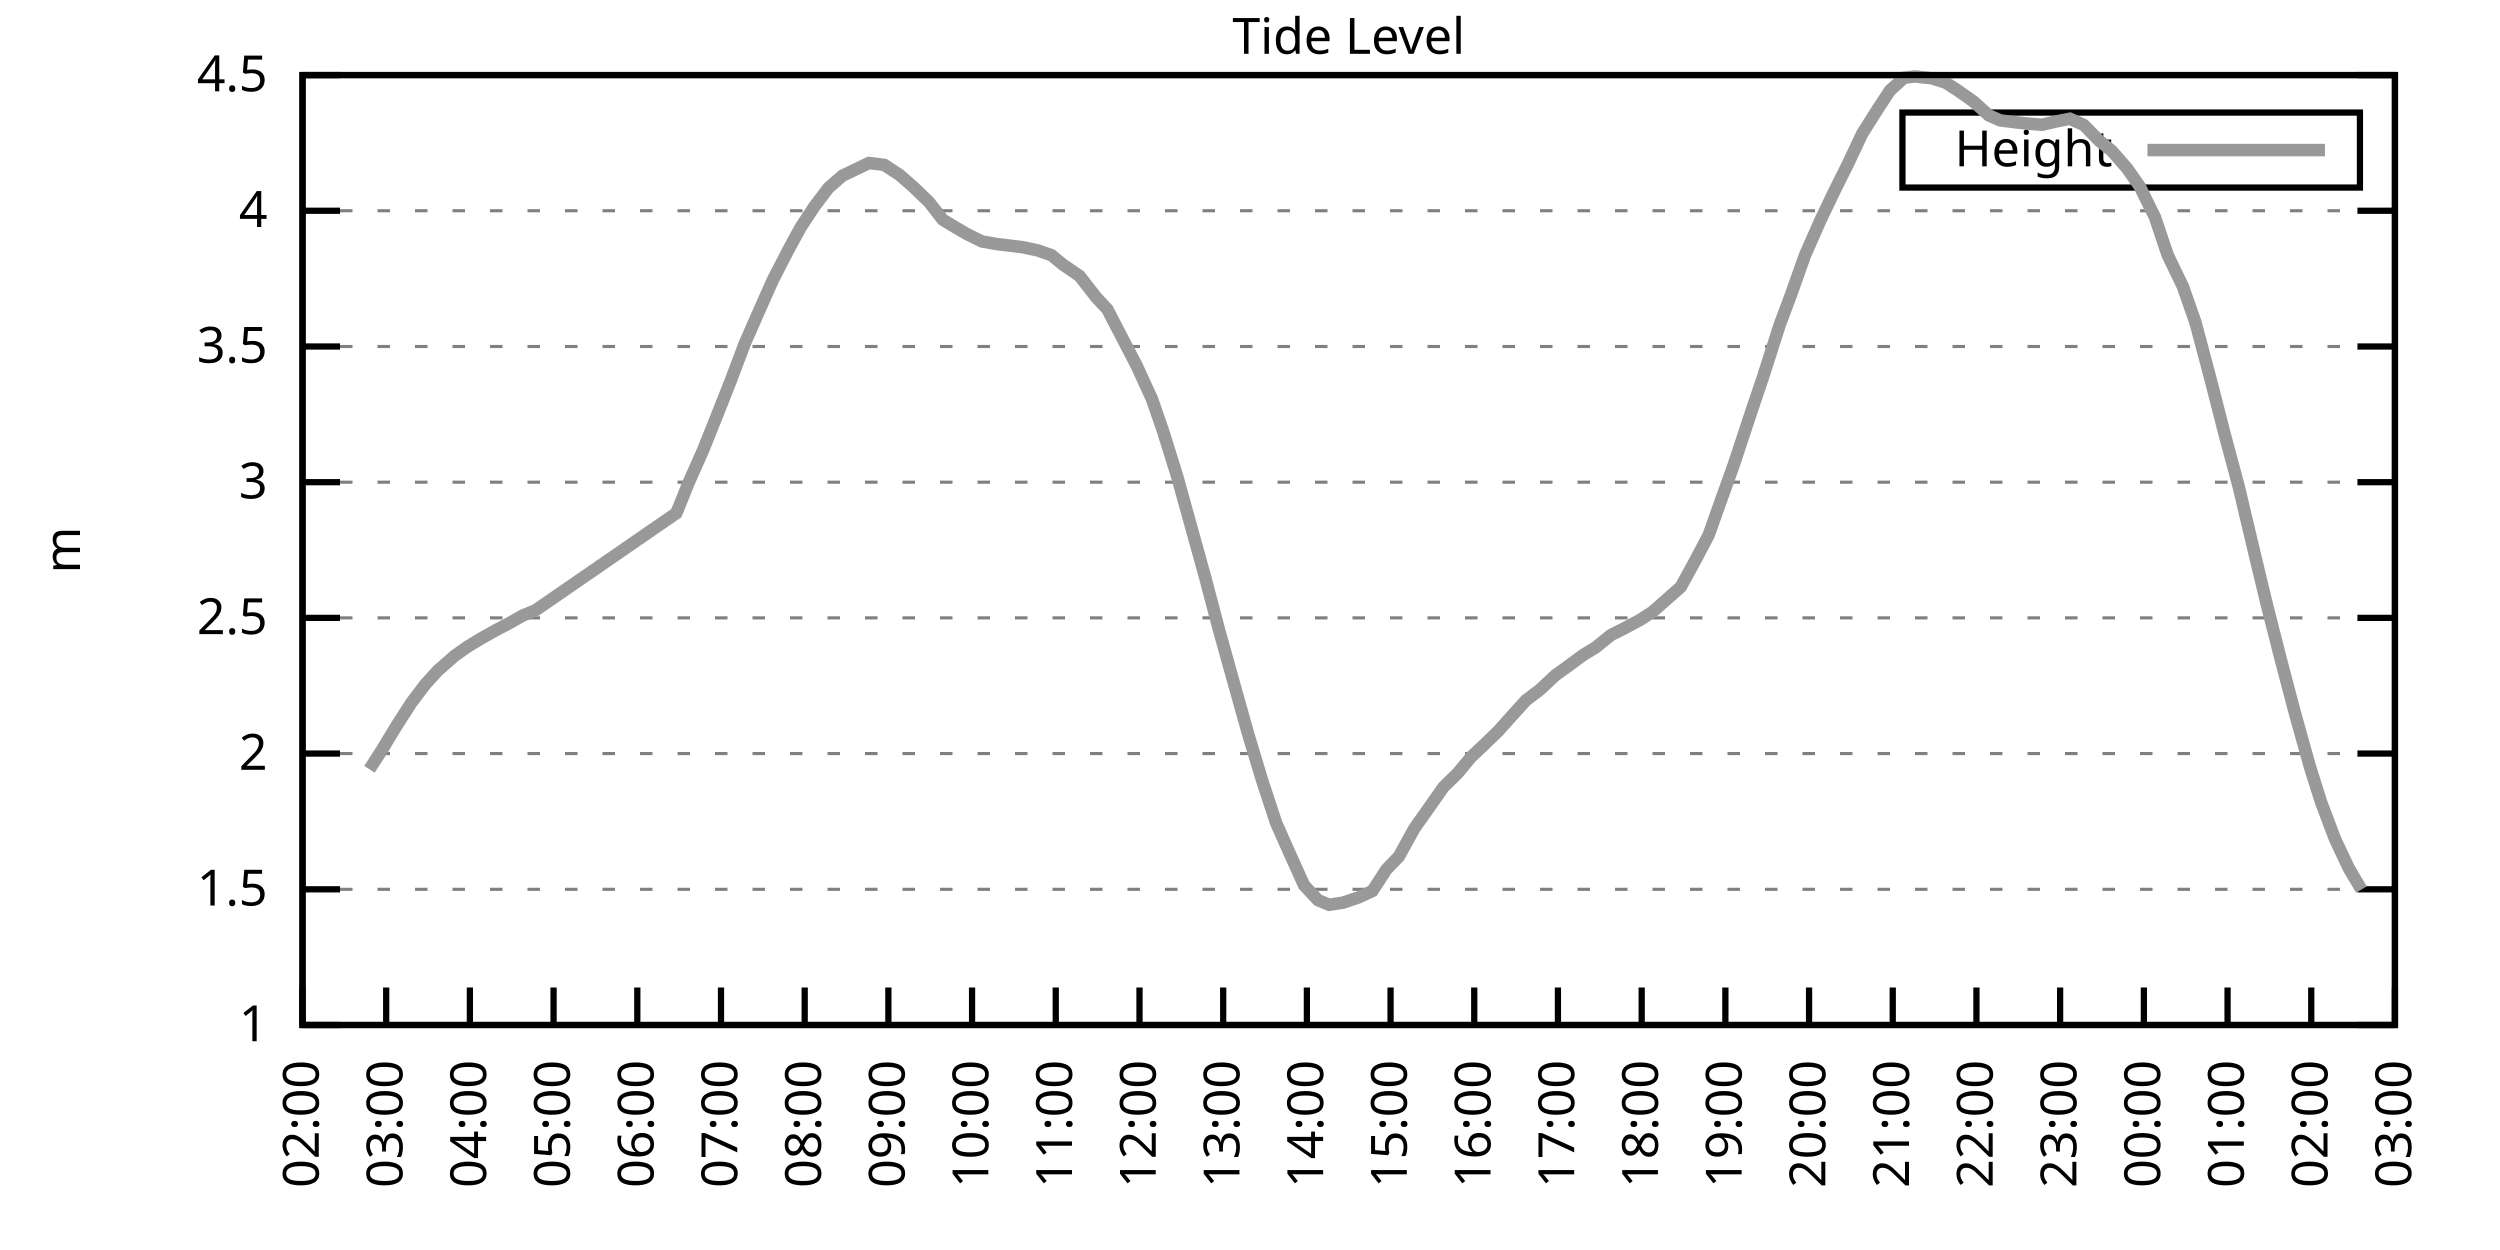
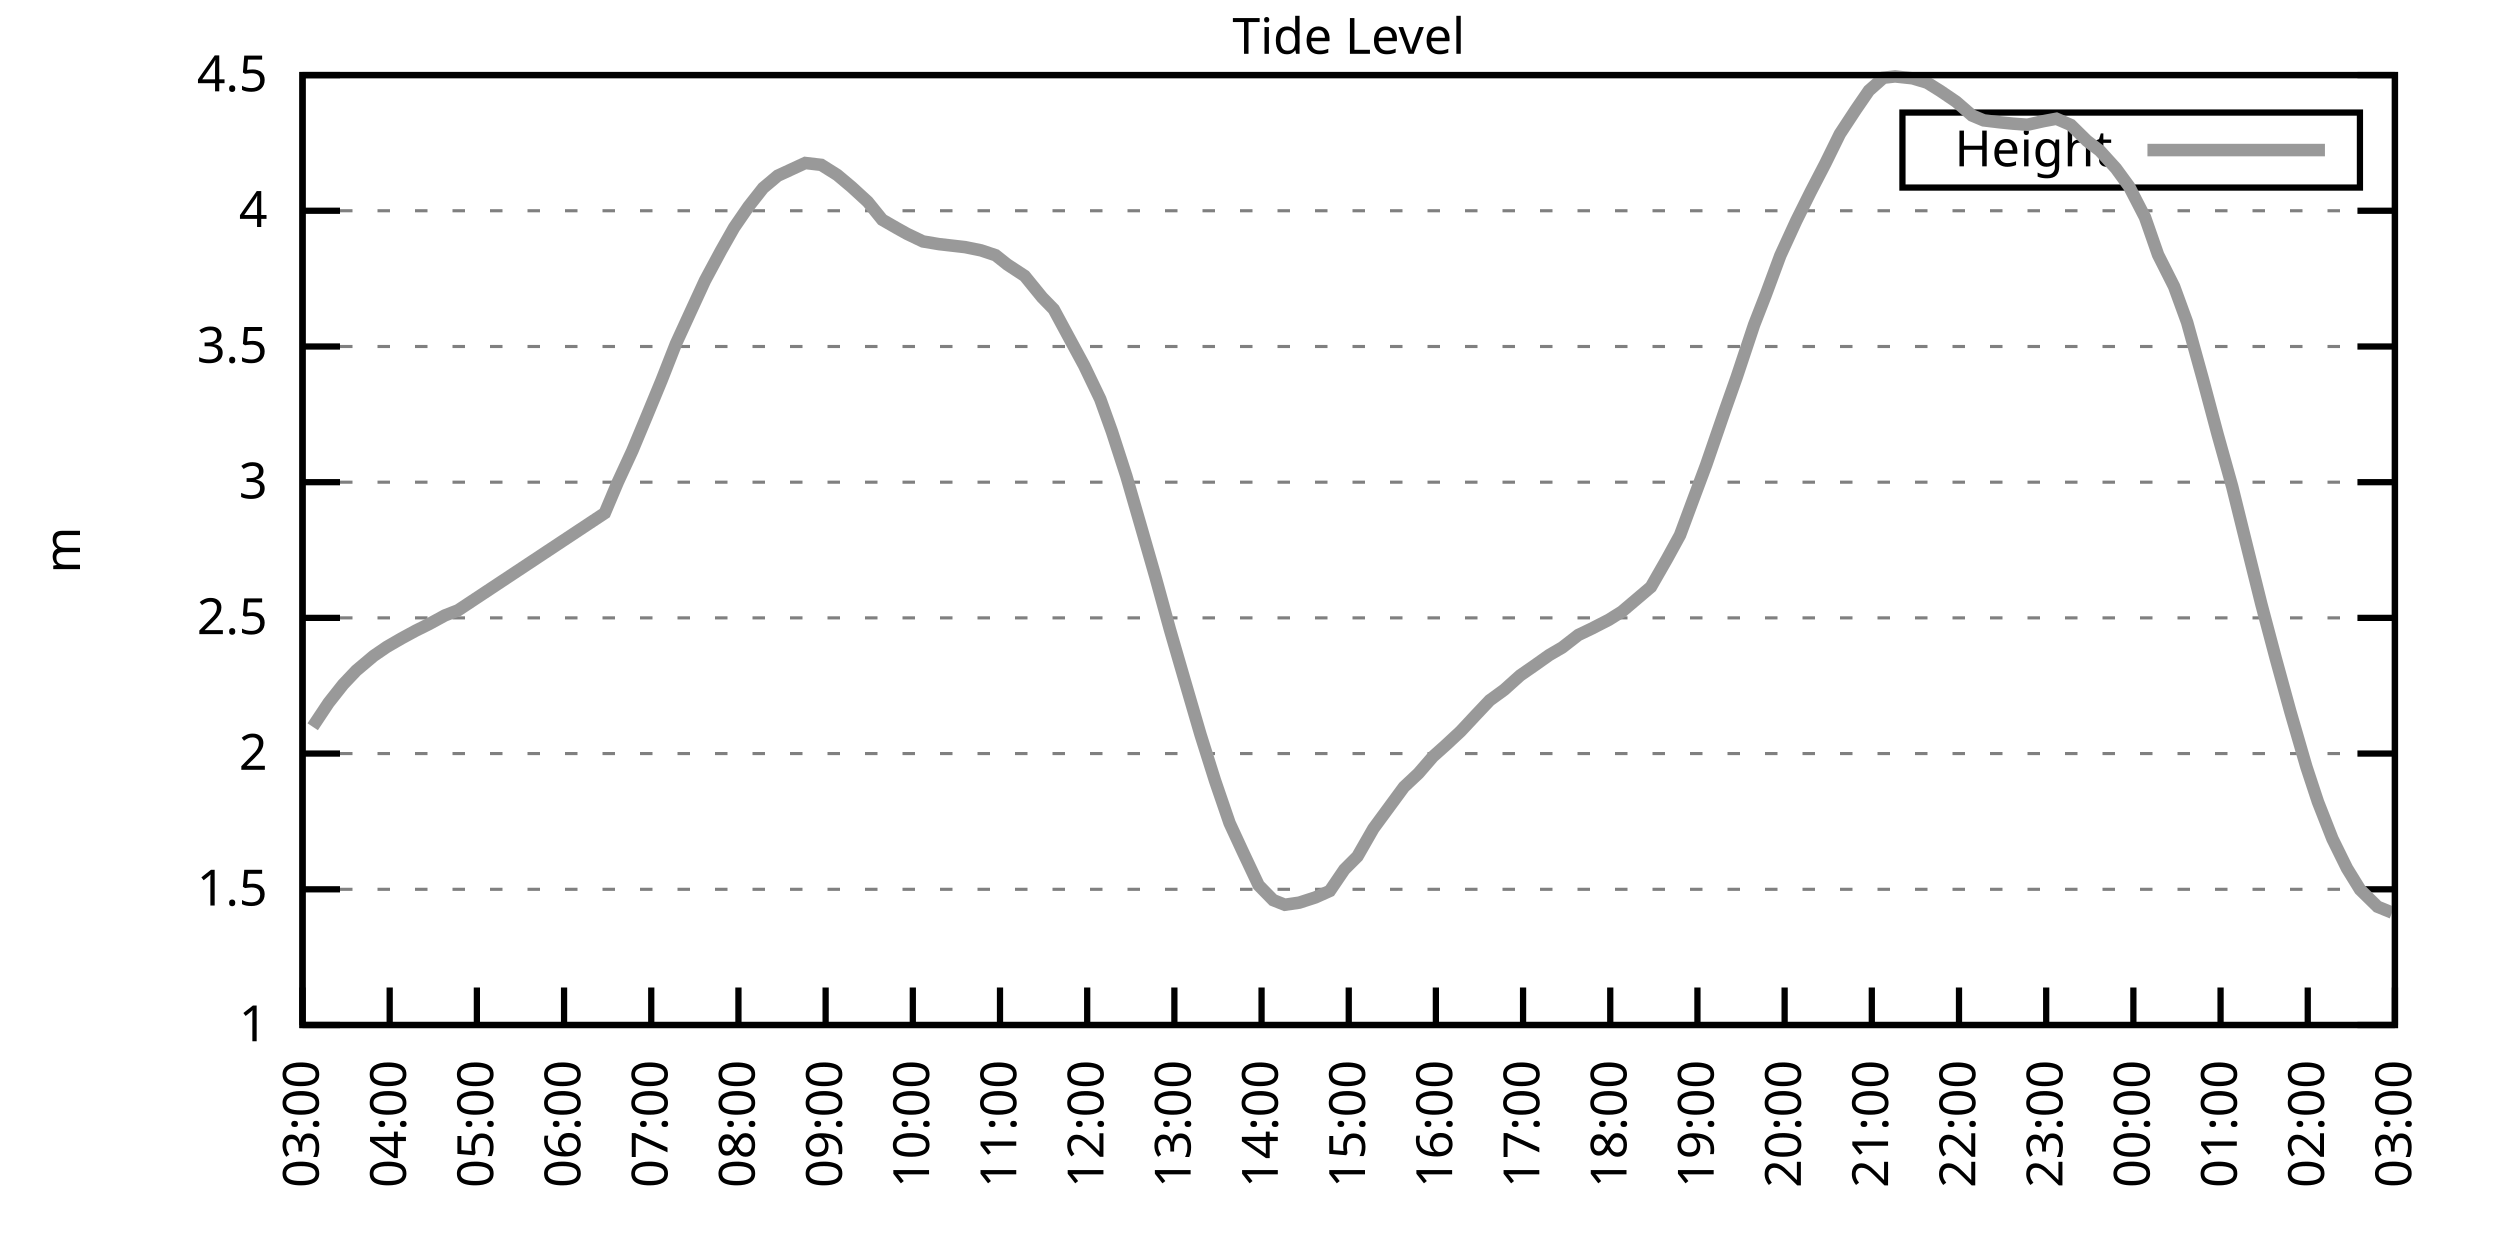
<svg xmlns="http://www.w3.org/2000/svg" xmlns:xlink="http://www.w3.org/1999/xlink" width="400" height="200" viewBox="0 0 400 200">
  <g id="gnuplot_canvas">
    <rect x="0" y="0" width="400" height="200" fill="none" />
    <defs>
      <circle id="gpDot" r="0.5" stroke-width="0.5" stroke="currentColor" />
      <path id="gpPt0" stroke-width="0.333" stroke="currentColor" d="M-1,0 h2 M0,-1 v2" />
      <path id="gpPt1" stroke-width="0.333" stroke="currentColor" d="M-1,-1 L1,1 M1,-1 L-1,1" />
      <path id="gpPt2" stroke-width="0.333" stroke="currentColor" d="M-1,0 L1,0 M0,-1 L0,1 M-1,-1 L1,1 M-1,1 L1,-1" />
      <rect id="gpPt3" stroke-width="0.333" stroke="currentColor" x="-1" y="-1" width="2" height="2" />
      <rect id="gpPt4" stroke-width="0.333" stroke="currentColor" fill="currentColor" x="-1" y="-1" width="2" height="2" />
      <circle id="gpPt5" stroke-width="0.333" stroke="currentColor" cx="0" cy="0" r="1" />
      <use xlink:href="#gpPt5" id="gpPt6" fill="currentColor" stroke="none" />
      <path id="gpPt7" stroke-width="0.333" stroke="currentColor" d="M0,-1.33 L-1.33,0.67 L1.33,0.67 z" />
      <use xlink:href="#gpPt7" id="gpPt8" fill="currentColor" stroke="none" />
      <use xlink:href="#gpPt7" id="gpPt9" stroke="currentColor" transform="rotate(180)" />
      <use xlink:href="#gpPt9" id="gpPt10" fill="currentColor" stroke="none" />
      <use xlink:href="#gpPt3" id="gpPt11" stroke="currentColor" transform="rotate(45)" />
      <use xlink:href="#gpPt11" id="gpPt12" fill="currentColor" stroke="none" />
      <path id="gpPt13" stroke-width="0.333" stroke="currentColor" d="M0,1.330 L1.265,0.411 L0.782,-1.067 L-0.782,-1.076 L-1.265,0.411 z" />
      <use xlink:href="#gpPt13" id="gpPt14" fill="currentColor" stroke="none" />
      <filter id="textbox" filterUnits="objectBoundingBox" x="0" y="0" height="1" width="1">
        <feFlood flood-color="white" flood-opacity="1" result="bgnd" />
        <feComposite in="SourceGraphic" in2="bgnd" operator="atop" />
      </filter>
      <filter id="greybox" filterUnits="objectBoundingBox" x="0" y="0" height="1" width="1">
        <feFlood flood-color="lightgrey" flood-opacity="1" result="grey" />
        <feComposite in="SourceGraphic" in2="grey" operator="atop" />
      </filter>
    </defs>
    <g fill="none" color="white" stroke="currentColor" stroke-width="1.00" stroke-linecap="butt" stroke-linejoin="miter">
</g>
    <g fill="none" color="black" stroke="currentColor" stroke-width="1.00" stroke-linecap="butt" stroke-linejoin="miter">
      <g stroke="none" shape-rendering="crispEdges">
        <polygon fill="rgb(255, 255, 255)" points="48.40,164.00 383.18,164.00 383.18,12.02 48.40,12.02 " />
      </g>
    </g>
    <g fill="none" color="black" stroke="currentColor" stroke-width="1.00" stroke-linecap="butt" stroke-linejoin="miter">
</g>
    <g fill="none" color="black" stroke="black" stroke-width="0.50" stroke-linecap="butt" stroke-linejoin="miter">
</g>
    <g fill="none" color="gray" stroke="currentColor" stroke-width="0.50" stroke-linecap="butt" stroke-linejoin="miter">
      <path stroke="gray" stroke-dasharray="2,4" class="gridline" d="M48.40,164.00 L383.19,164.00  " />
    </g>
    <g fill="none" color="gray" stroke="gray" stroke-width="1.00" stroke-linecap="butt" stroke-linejoin="miter">
</g>
    <g fill="none" color="black" stroke="currentColor" stroke-width="1.00" stroke-linecap="butt" stroke-linejoin="miter">
      <path stroke="black" d="M48.40,164.00 L54.40,164.00 M383.19,164.00 L377.19,164.00  " />
      <g transform="translate(42.80,166.60)" stroke="none" fill="black" font-family="Sans" font-size="8.00" text-anchor="end">
        <text>
          <tspan font-family="Sans"> 1</tspan>
        </text>
      </g>
    </g>
    <g fill="none" color="black" stroke="currentColor" stroke-width="1.00" stroke-linecap="butt" stroke-linejoin="miter">
</g>
    <g fill="none" color="black" stroke="black" stroke-width="0.50" stroke-linecap="butt" stroke-linejoin="miter">
</g>
    <g fill="none" color="gray" stroke="currentColor" stroke-width="0.50" stroke-linecap="butt" stroke-linejoin="miter">
      <path stroke="gray" stroke-dasharray="2,4" class="gridline" d="M48.40,142.29 L383.19,142.29  " />
    </g>
    <g fill="none" color="gray" stroke="gray" stroke-width="1.00" stroke-linecap="butt" stroke-linejoin="miter">
</g>
    <g fill="none" color="black" stroke="currentColor" stroke-width="1.00" stroke-linecap="butt" stroke-linejoin="miter">
      <path stroke="black" d="M48.40,142.29 L54.40,142.29 M383.19,142.29 L377.19,142.29  " />
      <g transform="translate(42.80,144.89)" stroke="none" fill="black" font-family="Sans" font-size="8.00" text-anchor="end">
        <text>
          <tspan font-family="Sans"> 1.5</tspan>
        </text>
      </g>
    </g>
    <g fill="none" color="black" stroke="currentColor" stroke-width="1.00" stroke-linecap="butt" stroke-linejoin="miter">
</g>
    <g fill="none" color="black" stroke="black" stroke-width="0.50" stroke-linecap="butt" stroke-linejoin="miter">
</g>
    <g fill="none" color="gray" stroke="currentColor" stroke-width="0.50" stroke-linecap="butt" stroke-linejoin="miter">
      <path stroke="gray" stroke-dasharray="2,4" class="gridline" d="M48.40,120.57 L383.19,120.57  " />
    </g>
    <g fill="none" color="gray" stroke="gray" stroke-width="1.00" stroke-linecap="butt" stroke-linejoin="miter">
</g>
    <g fill="none" color="black" stroke="currentColor" stroke-width="1.00" stroke-linecap="butt" stroke-linejoin="miter">
      <path stroke="black" d="M48.40,120.57 L54.40,120.57 M383.19,120.57 L377.19,120.57  " />
      <g transform="translate(42.80,123.17)" stroke="none" fill="black" font-family="Sans" font-size="8.00" text-anchor="end">
        <text>
          <tspan font-family="Sans"> 2</tspan>
        </text>
      </g>
    </g>
    <g fill="none" color="black" stroke="currentColor" stroke-width="1.00" stroke-linecap="butt" stroke-linejoin="miter">
</g>
    <g fill="none" color="black" stroke="black" stroke-width="0.50" stroke-linecap="butt" stroke-linejoin="miter">
</g>
    <g fill="none" color="gray" stroke="currentColor" stroke-width="0.50" stroke-linecap="butt" stroke-linejoin="miter">
      <path stroke="gray" stroke-dasharray="2,4" class="gridline" d="M48.40,98.86 L383.19,98.86  " />
    </g>
    <g fill="none" color="gray" stroke="gray" stroke-width="1.00" stroke-linecap="butt" stroke-linejoin="miter">
</g>
    <g fill="none" color="black" stroke="currentColor" stroke-width="1.00" stroke-linecap="butt" stroke-linejoin="miter">
      <path stroke="black" d="M48.40,98.86 L54.40,98.86 M383.19,98.86 L377.19,98.86  " />
      <g transform="translate(42.80,101.46)" stroke="none" fill="black" font-family="Sans" font-size="8.00" text-anchor="end">
        <text>
          <tspan font-family="Sans"> 2.5</tspan>
        </text>
      </g>
    </g>
    <g fill="none" color="black" stroke="currentColor" stroke-width="1.00" stroke-linecap="butt" stroke-linejoin="miter">
</g>
    <g fill="none" color="black" stroke="black" stroke-width="0.50" stroke-linecap="butt" stroke-linejoin="miter">
</g>
    <g fill="none" color="gray" stroke="currentColor" stroke-width="0.50" stroke-linecap="butt" stroke-linejoin="miter">
      <path stroke="gray" stroke-dasharray="2,4" class="gridline" d="M48.40,77.15 L383.19,77.15  " />
    </g>
    <g fill="none" color="gray" stroke="gray" stroke-width="1.00" stroke-linecap="butt" stroke-linejoin="miter">
</g>
    <g fill="none" color="black" stroke="currentColor" stroke-width="1.00" stroke-linecap="butt" stroke-linejoin="miter">
      <path stroke="black" d="M48.40,77.15 L54.40,77.15 M383.19,77.15 L377.19,77.15  " />
      <g transform="translate(42.80,79.75)" stroke="none" fill="black" font-family="Sans" font-size="8.00" text-anchor="end">
        <text>
          <tspan font-family="Sans"> 3</tspan>
        </text>
      </g>
    </g>
    <g fill="none" color="black" stroke="currentColor" stroke-width="1.00" stroke-linecap="butt" stroke-linejoin="miter">
</g>
    <g fill="none" color="black" stroke="black" stroke-width="0.50" stroke-linecap="butt" stroke-linejoin="miter">
</g>
    <g fill="none" color="gray" stroke="currentColor" stroke-width="0.50" stroke-linecap="butt" stroke-linejoin="miter">
      <path stroke="gray" stroke-dasharray="2,4" class="gridline" d="M48.40,55.44 L383.19,55.44  " />
    </g>
    <g fill="none" color="gray" stroke="gray" stroke-width="1.00" stroke-linecap="butt" stroke-linejoin="miter">
</g>
    <g fill="none" color="black" stroke="currentColor" stroke-width="1.00" stroke-linecap="butt" stroke-linejoin="miter">
      <path stroke="black" d="M48.40,55.44 L54.40,55.44 M383.19,55.44 L377.19,55.44  " />
      <g transform="translate(42.80,58.04)" stroke="none" fill="black" font-family="Sans" font-size="8.00" text-anchor="end">
        <text>
          <tspan font-family="Sans"> 3.5</tspan>
        </text>
      </g>
    </g>
    <g fill="none" color="black" stroke="currentColor" stroke-width="1.00" stroke-linecap="butt" stroke-linejoin="miter">
</g>
    <g fill="none" color="black" stroke="black" stroke-width="0.50" stroke-linecap="butt" stroke-linejoin="miter">
</g>
    <g fill="none" color="gray" stroke="currentColor" stroke-width="0.50" stroke-linecap="butt" stroke-linejoin="miter">
      <path stroke="gray" stroke-dasharray="2,4" class="gridline" d="M48.40,33.72 L383.19,33.72  " />
    </g>
    <g fill="none" color="gray" stroke="gray" stroke-width="1.00" stroke-linecap="butt" stroke-linejoin="miter">
</g>
    <g fill="none" color="black" stroke="currentColor" stroke-width="1.00" stroke-linecap="butt" stroke-linejoin="miter">
      <path stroke="black" d="M48.40,33.72 L54.40,33.72 M383.19,33.72 L377.19,33.72  " />
      <g transform="translate(42.80,36.32)" stroke="none" fill="black" font-family="Sans" font-size="8.00" text-anchor="end">
        <text>
          <tspan font-family="Sans"> 4</tspan>
        </text>
      </g>
    </g>
    <g fill="none" color="black" stroke="currentColor" stroke-width="1.00" stroke-linecap="butt" stroke-linejoin="miter">
</g>
    <g fill="none" color="black" stroke="black" stroke-width="0.50" stroke-linecap="butt" stroke-linejoin="miter">
</g>
    <g fill="none" color="gray" stroke="currentColor" stroke-width="0.50" stroke-linecap="butt" stroke-linejoin="miter">
      <path stroke="gray" stroke-dasharray="2,4" class="gridline" d="M48.40,12.01 L383.19,12.01  " />
    </g>
    <g fill="none" color="gray" stroke="gray" stroke-width="1.00" stroke-linecap="butt" stroke-linejoin="miter">
</g>
    <g fill="none" color="black" stroke="currentColor" stroke-width="1.00" stroke-linecap="butt" stroke-linejoin="miter">
      <path stroke="black" d="M48.40,12.01 L54.40,12.01 M383.19,12.01 L377.19,12.01  " />
      <g transform="translate(42.80,14.61)" stroke="none" fill="black" font-family="Sans" font-size="8.00" text-anchor="end">
        <text>
          <tspan font-family="Sans"> 4.5</tspan>
        </text>
      </g>
    </g>
    <g fill="none" color="black" stroke="currentColor" stroke-width="1.00" stroke-linecap="butt" stroke-linejoin="miter">
      <path stroke="black" d="M48.40,164.00 L48.40,158.00  " />
      <g transform="translate(51.00,169.60) rotate(270.00)" stroke="none" fill="black" font-family="Sans" font-size="8.00" text-anchor="end">
        <text>
-           <tspan font-family="Sans">02:00</tspan>
-         </text>
-       </g>
-     </g>
-     <g fill="none" color="black" stroke="currentColor" stroke-width="1.00" stroke-linecap="butt" stroke-linejoin="miter">
-       <path stroke="black" d="M61.79,164.00 L61.79,158.00  " />
-       <g transform="translate(64.39,169.60) rotate(270.00)" stroke="none" fill="black" font-family="Sans" font-size="8.00" text-anchor="end">
-         <text>
          <tspan font-family="Sans">03:00</tspan>
        </text>
      </g>
    </g>
    <g fill="none" color="black" stroke="currentColor" stroke-width="1.00" stroke-linecap="butt" stroke-linejoin="miter">
-       <path stroke="black" d="M75.18,164.00 L75.18,158.00  " />
-       <g transform="translate(77.78,169.60) rotate(270.00)" stroke="none" fill="black" font-family="Sans" font-size="8.00" text-anchor="end">
+       <path stroke="black" d="M62.35,164.00 L62.35,158.00  " />
+       <g transform="translate(64.95,169.60) rotate(270.00)" stroke="none" fill="black" font-family="Sans" font-size="8.00" text-anchor="end">
        <text>
          <tspan font-family="Sans">04:00</tspan>
        </text>
      </g>
    </g>
    <g fill="none" color="black" stroke="currentColor" stroke-width="1.00" stroke-linecap="butt" stroke-linejoin="miter">
-       <path stroke="black" d="M88.57,164.00 L88.57,158.00  " />
-       <g transform="translate(91.17,169.60) rotate(270.00)" stroke="none" fill="black" font-family="Sans" font-size="8.00" text-anchor="end">
+       <path stroke="black" d="M76.30,164.00 L76.30,158.00  " />
+       <g transform="translate(78.90,169.60) rotate(270.00)" stroke="none" fill="black" font-family="Sans" font-size="8.00" text-anchor="end">
        <text>
          <tspan font-family="Sans">05:00</tspan>
        </text>
      </g>
    </g>
    <g fill="none" color="black" stroke="currentColor" stroke-width="1.00" stroke-linecap="butt" stroke-linejoin="miter">
-       <path stroke="black" d="M101.97,164.00 L101.97,158.00  " />
-       <g transform="translate(104.57,169.60) rotate(270.00)" stroke="none" fill="black" font-family="Sans" font-size="8.00" text-anchor="end">
+       <path stroke="black" d="M90.25,164.00 L90.25,158.00  " />
+       <g transform="translate(92.85,169.60) rotate(270.00)" stroke="none" fill="black" font-family="Sans" font-size="8.00" text-anchor="end">
        <text>
          <tspan font-family="Sans">06:00</tspan>
        </text>
      </g>
    </g>
    <g fill="none" color="black" stroke="currentColor" stroke-width="1.00" stroke-linecap="butt" stroke-linejoin="miter">
-       <path stroke="black" d="M115.36,164.00 L115.36,158.00  " />
-       <g transform="translate(117.96,169.60) rotate(270.00)" stroke="none" fill="black" font-family="Sans" font-size="8.00" text-anchor="end">
+       <path stroke="black" d="M104.20,164.00 L104.20,158.00  " />
+       <g transform="translate(106.80,169.60) rotate(270.00)" stroke="none" fill="black" font-family="Sans" font-size="8.00" text-anchor="end">
        <text>
          <tspan font-family="Sans">07:00</tspan>
        </text>
      </g>
    </g>
    <g fill="none" color="black" stroke="currentColor" stroke-width="1.00" stroke-linecap="butt" stroke-linejoin="miter">
-       <path stroke="black" d="M128.75,164.00 L128.75,158.00  " />
-       <g transform="translate(131.35,169.60) rotate(270.00)" stroke="none" fill="black" font-family="Sans" font-size="8.00" text-anchor="end">
+       <path stroke="black" d="M118.15,164.00 L118.15,158.00  " />
+       <g transform="translate(120.75,169.60) rotate(270.00)" stroke="none" fill="black" font-family="Sans" font-size="8.00" text-anchor="end">
        <text>
          <tspan font-family="Sans">08:00</tspan>
        </text>
      </g>
    </g>
    <g fill="none" color="black" stroke="currentColor" stroke-width="1.00" stroke-linecap="butt" stroke-linejoin="miter">
-       <path stroke="black" d="M142.14,164.00 L142.14,158.00  " />
-       <g transform="translate(144.74,169.60) rotate(270.00)" stroke="none" fill="black" font-family="Sans" font-size="8.00" text-anchor="end">
+       <path stroke="black" d="M132.10,164.00 L132.10,158.00  " />
+       <g transform="translate(134.70,169.60) rotate(270.00)" stroke="none" fill="black" font-family="Sans" font-size="8.00" text-anchor="end">
        <text>
          <tspan font-family="Sans">09:00</tspan>
        </text>
      </g>
    </g>
    <g fill="none" color="black" stroke="currentColor" stroke-width="1.00" stroke-linecap="butt" stroke-linejoin="miter">
-       <path stroke="black" d="M155.53,164.00 L155.53,158.00  " />
-       <g transform="translate(158.13,169.60) rotate(270.00)" stroke="none" fill="black" font-family="Sans" font-size="8.00" text-anchor="end">
+       <path stroke="black" d="M146.05,164.00 L146.05,158.00  " />
+       <g transform="translate(148.65,169.60) rotate(270.00)" stroke="none" fill="black" font-family="Sans" font-size="8.00" text-anchor="end">
        <text>
          <tspan font-family="Sans">10:00</tspan>
        </text>
      </g>
    </g>
    <g fill="none" color="black" stroke="currentColor" stroke-width="1.00" stroke-linecap="butt" stroke-linejoin="miter">
-       <path stroke="black" d="M168.92,164.00 L168.92,158.00  " />
-       <g transform="translate(171.52,169.60) rotate(270.00)" stroke="none" fill="black" font-family="Sans" font-size="8.00" text-anchor="end">
+       <path stroke="black" d="M160.00,164.00 L160.00,158.00  " />
+       <g transform="translate(162.60,169.60) rotate(270.00)" stroke="none" fill="black" font-family="Sans" font-size="8.00" text-anchor="end">
        <text>
          <tspan font-family="Sans">11:00</tspan>
        </text>
      </g>
    </g>
    <g fill="none" color="black" stroke="currentColor" stroke-width="1.00" stroke-linecap="butt" stroke-linejoin="miter">
-       <path stroke="black" d="M182.32,164.00 L182.32,158.00  " />
-       <g transform="translate(184.92,169.60) rotate(270.00)" stroke="none" fill="black" font-family="Sans" font-size="8.00" text-anchor="end">
+       <path stroke="black" d="M173.95,164.00 L173.95,158.00  " />
+       <g transform="translate(176.55,169.60) rotate(270.00)" stroke="none" fill="black" font-family="Sans" font-size="8.00" text-anchor="end">
        <text>
          <tspan font-family="Sans">12:00</tspan>
        </text>
      </g>
    </g>
    <g fill="none" color="black" stroke="currentColor" stroke-width="1.00" stroke-linecap="butt" stroke-linejoin="miter">
-       <path stroke="black" d="M195.71,164.00 L195.71,158.00  " />
-       <g transform="translate(198.31,169.60) rotate(270.00)" stroke="none" fill="black" font-family="Sans" font-size="8.00" text-anchor="end">
+       <path stroke="black" d="M187.90,164.00 L187.90,158.00  " />
+       <g transform="translate(190.50,169.60) rotate(270.00)" stroke="none" fill="black" font-family="Sans" font-size="8.00" text-anchor="end">
        <text>
          <tspan font-family="Sans">13:00</tspan>
        </text>
      </g>
    </g>
    <g fill="none" color="black" stroke="currentColor" stroke-width="1.00" stroke-linecap="butt" stroke-linejoin="miter">
-       <path stroke="black" d="M209.10,164.00 L209.10,158.00  " />
-       <g transform="translate(211.70,169.60) rotate(270.00)" stroke="none" fill="black" font-family="Sans" font-size="8.00" text-anchor="end">
+       <path stroke="black" d="M201.85,164.00 L201.85,158.00  " />
+       <g transform="translate(204.45,169.60) rotate(270.00)" stroke="none" fill="black" font-family="Sans" font-size="8.00" text-anchor="end">
        <text>
          <tspan font-family="Sans">14:00</tspan>
        </text>
      </g>
    </g>
    <g fill="none" color="black" stroke="currentColor" stroke-width="1.00" stroke-linecap="butt" stroke-linejoin="miter">
-       <path stroke="black" d="M222.49,164.00 L222.49,158.00  " />
-       <g transform="translate(225.09,169.60) rotate(270.00)" stroke="none" fill="black" font-family="Sans" font-size="8.00" text-anchor="end">
+       <path stroke="black" d="M215.80,164.00 L215.80,158.00  " />
+       <g transform="translate(218.40,169.60) rotate(270.00)" stroke="none" fill="black" font-family="Sans" font-size="8.00" text-anchor="end">
        <text>
          <tspan font-family="Sans">15:00</tspan>
        </text>
      </g>
    </g>
    <g fill="none" color="black" stroke="currentColor" stroke-width="1.00" stroke-linecap="butt" stroke-linejoin="miter">
-       <path stroke="black" d="M235.88,164.00 L235.88,158.00  " />
-       <g transform="translate(238.48,169.60) rotate(270.00)" stroke="none" fill="black" font-family="Sans" font-size="8.00" text-anchor="end">
+       <path stroke="black" d="M229.74,164.00 L229.74,158.00  " />
+       <g transform="translate(232.34,169.60) rotate(270.00)" stroke="none" fill="black" font-family="Sans" font-size="8.00" text-anchor="end">
        <text>
          <tspan font-family="Sans">16:00</tspan>
        </text>
      </g>
    </g>
    <g fill="none" color="black" stroke="currentColor" stroke-width="1.00" stroke-linecap="butt" stroke-linejoin="miter">
-       <path stroke="black" d="M249.27,164.00 L249.27,158.00  " />
-       <g transform="translate(251.87,169.60) rotate(270.00)" stroke="none" fill="black" font-family="Sans" font-size="8.00" text-anchor="end">
+       <path stroke="black" d="M243.69,164.00 L243.69,158.00  " />
+       <g transform="translate(246.29,169.60) rotate(270.00)" stroke="none" fill="black" font-family="Sans" font-size="8.00" text-anchor="end">
        <text>
          <tspan font-family="Sans">17:00</tspan>
        </text>
      </g>
    </g>
    <g fill="none" color="black" stroke="currentColor" stroke-width="1.00" stroke-linecap="butt" stroke-linejoin="miter">
-       <path stroke="black" d="M262.67,164.00 L262.67,158.00  " />
-       <g transform="translate(265.27,169.60) rotate(270.00)" stroke="none" fill="black" font-family="Sans" font-size="8.00" text-anchor="end">
+       <path stroke="black" d="M257.64,164.00 L257.64,158.00  " />
+       <g transform="translate(260.24,169.60) rotate(270.00)" stroke="none" fill="black" font-family="Sans" font-size="8.00" text-anchor="end">
        <text>
          <tspan font-family="Sans">18:00</tspan>
        </text>
      </g>
    </g>
    <g fill="none" color="black" stroke="currentColor" stroke-width="1.00" stroke-linecap="butt" stroke-linejoin="miter">
-       <path stroke="black" d="M276.06,164.00 L276.06,158.00  " />
-       <g transform="translate(278.66,169.60) rotate(270.00)" stroke="none" fill="black" font-family="Sans" font-size="8.00" text-anchor="end">
+       <path stroke="black" d="M271.59,164.00 L271.59,158.00  " />
+       <g transform="translate(274.19,169.60) rotate(270.00)" stroke="none" fill="black" font-family="Sans" font-size="8.00" text-anchor="end">
        <text>
          <tspan font-family="Sans">19:00</tspan>
        </text>
      </g>
    </g>
    <g fill="none" color="black" stroke="currentColor" stroke-width="1.00" stroke-linecap="butt" stroke-linejoin="miter">
-       <path stroke="black" d="M289.45,164.00 L289.45,158.00  " />
-       <g transform="translate(292.05,169.60) rotate(270.00)" stroke="none" fill="black" font-family="Sans" font-size="8.00" text-anchor="end">
+       <path stroke="black" d="M285.54,164.00 L285.54,158.00  " />
+       <g transform="translate(288.14,169.60) rotate(270.00)" stroke="none" fill="black" font-family="Sans" font-size="8.00" text-anchor="end">
        <text>
          <tspan font-family="Sans">20:00</tspan>
        </text>
      </g>
    </g>
    <g fill="none" color="black" stroke="currentColor" stroke-width="1.00" stroke-linecap="butt" stroke-linejoin="miter">
-       <path stroke="black" d="M302.84,164.00 L302.84,158.00  " />
-       <g transform="translate(305.44,169.60) rotate(270.00)" stroke="none" fill="black" font-family="Sans" font-size="8.00" text-anchor="end">
+       <path stroke="black" d="M299.49,164.00 L299.49,158.00  " />
+       <g transform="translate(302.09,169.60) rotate(270.00)" stroke="none" fill="black" font-family="Sans" font-size="8.00" text-anchor="end">
        <text>
          <tspan font-family="Sans">21:00</tspan>
        </text>
      </g>
    </g>
    <g fill="none" color="black" stroke="currentColor" stroke-width="1.00" stroke-linecap="butt" stroke-linejoin="miter">
-       <path stroke="black" d="M316.23,164.00 L316.23,158.00  " />
-       <g transform="translate(318.83,169.60) rotate(270.00)" stroke="none" fill="black" font-family="Sans" font-size="8.00" text-anchor="end">
+       <path stroke="black" d="M313.44,164.00 L313.44,158.00  " />
+       <g transform="translate(316.04,169.60) rotate(270.00)" stroke="none" fill="black" font-family="Sans" font-size="8.00" text-anchor="end">
        <text>
          <tspan font-family="Sans">22:00</tspan>
        </text>
      </g>
    </g>
    <g fill="none" color="black" stroke="currentColor" stroke-width="1.00" stroke-linecap="butt" stroke-linejoin="miter">
-       <path stroke="black" d="M329.62,164.00 L329.62,158.00  " />
-       <g transform="translate(332.22,169.60) rotate(270.00)" stroke="none" fill="black" font-family="Sans" font-size="8.00" text-anchor="end">
+       <path stroke="black" d="M327.39,164.00 L327.39,158.00  " />
+       <g transform="translate(329.99,169.60) rotate(270.00)" stroke="none" fill="black" font-family="Sans" font-size="8.00" text-anchor="end">
        <text>
          <tspan font-family="Sans">23:00</tspan>
        </text>
      </g>
    </g>
    <g fill="none" color="black" stroke="currentColor" stroke-width="1.00" stroke-linecap="butt" stroke-linejoin="miter">
-       <path stroke="black" d="M343.02,164.00 L343.02,158.00  " />
-       <g transform="translate(345.62,169.60) rotate(270.00)" stroke="none" fill="black" font-family="Sans" font-size="8.00" text-anchor="end">
+       <path stroke="black" d="M341.34,164.00 L341.34,158.00  " />
+       <g transform="translate(343.94,169.60) rotate(270.00)" stroke="none" fill="black" font-family="Sans" font-size="8.00" text-anchor="end">
        <text>
          <tspan font-family="Sans">00:00</tspan>
        </text>
      </g>
    </g>
    <g fill="none" color="black" stroke="currentColor" stroke-width="1.00" stroke-linecap="butt" stroke-linejoin="miter">
-       <path stroke="black" d="M356.41,164.00 L356.41,158.00  " />
-       <g transform="translate(359.01,169.60) rotate(270.00)" stroke="none" fill="black" font-family="Sans" font-size="8.00" text-anchor="end">
+       <path stroke="black" d="M355.29,164.00 L355.29,158.00  " />
+       <g transform="translate(357.89,169.60) rotate(270.00)" stroke="none" fill="black" font-family="Sans" font-size="8.00" text-anchor="end">
        <text>
          <tspan font-family="Sans">01:00</tspan>
        </text>
      </g>
    </g>
    <g fill="none" color="black" stroke="currentColor" stroke-width="1.00" stroke-linecap="butt" stroke-linejoin="miter">
-       <path stroke="black" d="M369.80,164.00 L369.80,158.00  " />
-       <g transform="translate(372.40,169.60) rotate(270.00)" stroke="none" fill="black" font-family="Sans" font-size="8.00" text-anchor="end">
+       <path stroke="black" d="M369.24,164.00 L369.24,158.00  " />
+       <g transform="translate(371.84,169.60) rotate(270.00)" stroke="none" fill="black" font-family="Sans" font-size="8.00" text-anchor="end">
        <text>
          <tspan font-family="Sans">02:00</tspan>
        </text>
      </g>
    </g>
    <g fill="none" color="black" stroke="currentColor" stroke-width="1.00" stroke-linecap="butt" stroke-linejoin="miter">
      <path stroke="black" d="M383.19,164.00 L383.19,158.00  " />
      <g transform="translate(385.79,169.60) rotate(270.00)" stroke="none" fill="black" font-family="Sans" font-size="8.00" text-anchor="end">
        <text>
          <tspan font-family="Sans">03:00</tspan>
        </text>
      </g>
    </g>
    <g fill="none" color="black" stroke="currentColor" stroke-width="1.00" stroke-linecap="butt" stroke-linejoin="miter">
</g>
    <g fill="none" color="black" stroke="currentColor" stroke-width="1.00" stroke-linecap="butt" stroke-linejoin="miter">
      <path stroke="black" d="M48.40,12.01 L48.40,164.00 L383.19,164.00 L383.19,12.01 L48.40,12.01 Z  " />
    </g>
    <g fill="none" color="black" stroke="currentColor" stroke-width="1.00" stroke-linecap="butt" stroke-linejoin="miter">
</g>
    <g fill="none" color="black" stroke="currentColor" stroke-width="1.00" stroke-linecap="butt" stroke-linejoin="miter">
      <path stroke="black" d="M304.39,30.01 L304.39,18.01 L377.59,18.01 L377.59,30.01 L304.39,30.01 Z  " />
    </g>
    <g id="Tide_level_plot_1">
      <g fill="none" color="white" stroke="black" stroke-width="2.00" stroke-linecap="butt" stroke-linejoin="miter">
</g>
      <g fill="none" color="black" stroke="currentColor" stroke-width="2.00" stroke-linecap="butt" stroke-linejoin="miter">
        <g transform="translate(337.99,26.61)" stroke="none" fill="black" font-family="Sans" font-size="8.00" text-anchor="end">
          <text>
            <tspan font-family="Sans">Height</tspan>
          </text>
        </g>
      </g>
      <g fill="none" color="black" stroke="currentColor" stroke-width="2.00" stroke-linecap="butt" stroke-linejoin="miter">
-         <path stroke="rgb(153, 153, 153)" d="M343.59,24.01 L371.99,24.01 M59.11,123.09 L61.12,119.97 L63.35,116.28 L65.81,112.45 L68.04,109.50 L70.05,107.29   L72.73,104.94 L74.74,103.51 L76.97,102.16 L79.20,100.90 L81.21,99.86 L83.66,98.47 L85.67,97.65 L108.22,82.10   L110.22,77.15 L112.46,72.11 L114.69,66.55 L116.92,60.91 L119.15,55.00 L121.38,49.92 L123.62,44.88 L126.07,40.11   L128.08,36.42 L130.31,33.03 L132.54,30.08 L134.78,28.12 L139.02,26.08 L141.47,26.38 L143.93,27.99 L146.16,29.94   L148.61,32.29 L150.85,35.16 L153.08,36.50 L154.64,37.41 L157.10,38.63 L159.55,39.06 L163.57,39.54 L166.02,40.06   L168.25,40.84 L170.04,42.32 L172.72,44.15 L175.40,47.58 L177.18,49.49 L179.41,53.79 L181.87,58.52 L184.32,63.86   L186.11,69.03 L188.34,76.19 L190.57,84.23 L192.81,92.30 L195.04,100.77 L197.27,108.76 L199.73,117.53 L201.96,124.92   L204.19,131.69 L206.20,136.21 L208.65,141.64 L210.88,144.02 L212.67,144.76 L214.90,144.42 L217.36,143.59 L219.59,142.55   L221.82,139.12 L223.83,137.03 L226.29,132.56 L228.74,129.09 L230.97,125.92 L233.20,123.74 L235.44,121.05 L237.44,119.18   L239.68,117.01 L242.13,114.28 L244.14,112.06 L246.37,110.37 L248.83,108.07 L251.06,106.46 L253.29,104.81 L255.30,103.59   L257.76,101.60 L259.76,100.60 L262.44,99.17 L264.45,97.86 L266.91,95.69 L268.92,93.91 L271.37,89.44 L273.38,85.62   L275.39,79.97 L277.40,74.37 L280.30,65.60 L282.08,60.34 L284.76,51.96 L286.55,47.18 L288.78,40.89 L291.23,35.33   L293.47,30.64 L295.70,26.17 L297.93,21.43 L300.39,17.53 L302.39,14.49 L304.63,12.44 L306.41,12.23 L309.09,12.53   L311.32,13.23 L313.33,14.53 L315.79,16.27 L318.24,18.48 L320.03,19.26 L322.48,19.57 L324.49,19.78 L326.72,19.96   L329.18,19.39 L331.19,19.00 L333.42,20.00 L335.87,22.52 L337.88,24.13 L340.34,26.95 L342.35,29.81 L344.80,34.77   L346.81,40.76 L349.26,45.84 L351.27,51.57 L353.73,60.82 L355.96,69.55 L358.19,77.84 L360.42,87.27 L362.66,96.60   L364.89,105.38 L367.12,113.84 L369.58,122.66 L371.36,128.30 L373.59,134.21 L375.82,138.94 L377.83,142.33  " />
+         <path stroke="rgb(153, 153, 153)" d="M343.59,24.01 L371.99,24.01 M50.03,116.28 L52.58,112.45 L54.91,109.50 L57.00,107.29 L59.79,104.94 L61.88,103.51   L64.21,102.16 L66.53,100.90 L68.63,99.86 L71.18,98.47 L73.28,97.65 L96.76,82.10 L98.85,77.15 L101.18,72.11   L103.50,66.55 L105.83,60.91 L108.15,55.00 L110.48,49.92 L112.80,44.88 L115.36,40.11 L117.45,36.42 L119.78,33.03   L122.10,30.08 L124.43,28.12 L128.84,26.08 L131.40,26.38 L133.96,27.99 L136.28,29.94 L138.84,32.29 L141.16,35.16   L143.49,36.50 L145.12,37.41 L147.67,38.63 L150.23,39.06 L154.42,39.54 L156.97,40.06 L159.30,40.84 L161.16,42.32   L163.95,44.15 L166.74,47.58 L168.60,49.49 L170.92,53.79 L173.48,58.52 L176.04,63.86 L177.90,69.03 L180.22,76.19   L182.55,84.23 L184.87,92.30 L187.20,100.77 L189.52,108.76 L192.08,117.53 L194.41,124.92 L196.73,131.69 L198.82,136.21   L201.38,141.64 L203.71,144.02 L205.57,144.76 L207.89,144.42 L210.45,143.59 L212.77,142.55 L215.10,139.12 L217.19,137.03   L219.75,132.56 L222.30,129.09 L224.63,125.92 L226.95,123.74 L229.28,121.05 L231.37,119.18 L233.70,117.01 L236.25,114.28   L238.35,112.06 L240.67,110.37 L243.23,108.07 L245.55,106.46 L247.88,104.81 L249.97,103.59 L252.53,101.60 L254.62,100.60   L257.41,99.17 L259.50,97.86 L262.06,95.69 L264.15,93.91 L266.71,89.44 L268.80,85.62 L270.90,79.97 L272.99,74.37   L276.01,65.60 L277.87,60.34 L280.66,51.96 L282.52,47.18 L284.85,40.89 L287.40,35.33 L289.73,30.64 L292.05,26.17   L294.38,21.43 L296.94,17.53 L299.03,14.49 L301.35,12.44 L303.21,12.23 L306.00,12.53 L308.33,13.23 L310.42,14.53   L312.98,16.27 L315.53,18.48 L317.39,19.26 L319.95,19.57 L322.04,19.78 L324.37,19.96 L326.93,19.39 L329.02,19.00   L331.34,20.00 L333.90,22.52 L335.99,24.13 L338.55,26.95 L340.64,29.81 L343.20,34.77 L345.29,40.76 L347.85,45.84   L349.94,51.57 L352.50,60.82 L354.83,69.55 L357.15,77.84 L359.48,87.27 L361.80,96.60 L364.13,105.38 L366.45,113.84   L369.01,122.66 L370.87,128.30 L373.19,134.21 L375.52,138.94 L377.61,142.33 L380.40,145.07 L382.73,146.02  " />
      </g>
    </g>
    <g fill="none" color="black" stroke="currentColor" stroke-width="2.00" stroke-linecap="butt" stroke-linejoin="miter">
</g>
    <g fill="none" color="black" stroke="black" stroke-width="1.00" stroke-linecap="butt" stroke-linejoin="miter">
</g>
    <g fill="none" color="black" stroke="currentColor" stroke-width="1.00" stroke-linecap="butt" stroke-linejoin="miter">
      <path stroke="black" d="M48.40,12.01 L48.40,164.00 L383.19,164.00 L383.19,12.01 L48.40,12.01 Z  " />
      <g transform="translate(12.80,88.01) rotate(270.00)" stroke="none" fill="black" font-family="Sans" font-size="8.00" text-anchor="middle">
        <text>
          <tspan font-family="Sans">m</tspan>
        </text>
      </g>
    </g>
    <g fill="none" color="black" stroke="currentColor" stroke-width="1.00" stroke-linecap="butt" stroke-linejoin="miter">
</g>
    <g fill="none" color="black" stroke="currentColor" stroke-width="1.00" stroke-linecap="butt" stroke-linejoin="miter">
      <g transform="translate(215.79,8.61)" stroke="none" fill="black" font-family="Sans" font-size="8.00" text-anchor="middle">
        <text>
          <tspan font-family="Sans">Tide Level</tspan>
        </text>
      </g>
    </g>
    <g fill="none" color="black" stroke="currentColor" stroke-width="1.00" stroke-linecap="butt" stroke-linejoin="miter">
</g>
  </g>
</svg>
